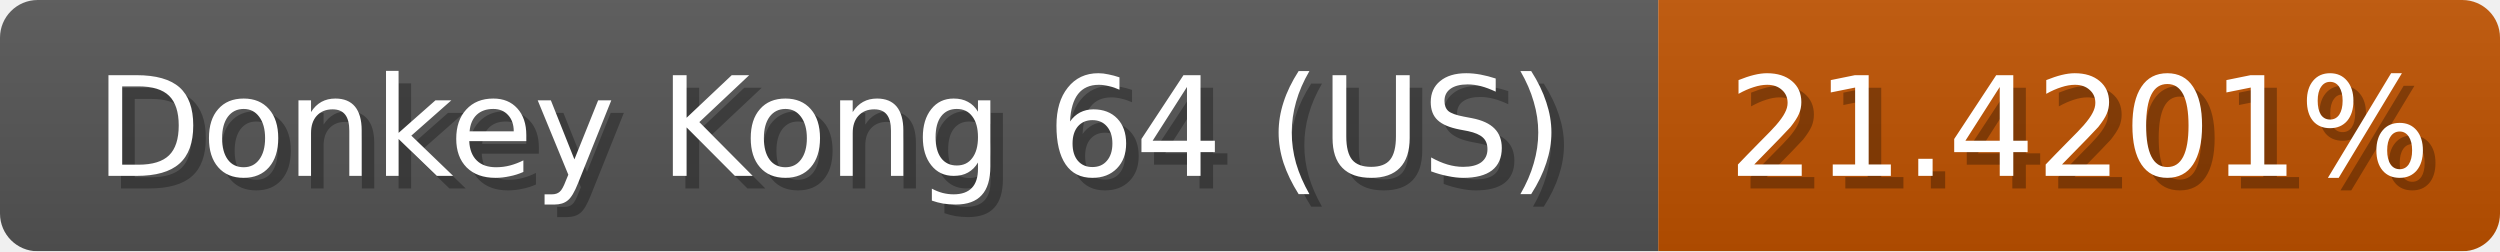
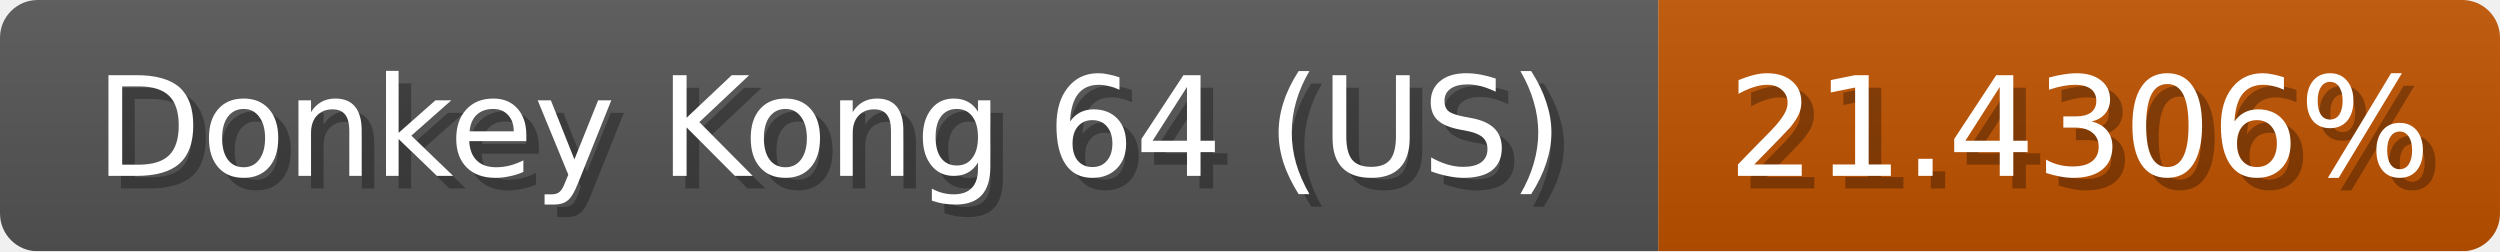
<svg xmlns="http://www.w3.org/2000/svg" width="199" height="20">
  <linearGradient id="b" x2="0" y2="100%">
    <stop offset="0" stop-color="#bbb" stop-opacity=".1" />
    <stop offset="1" stop-opacity=".1" />
  </linearGradient>
  <mask id="anybadge_1">
    <rect width="199" height="20" rx="3" fill="#fff" />
  </mask>
  <g mask="url(#anybadge_1)">
    <path fill="#555" d="M0 0h132v20H0z" />
    <path fill="#c05200" d="M132 0h67v20H132z" />
    <path fill="url(#b)" d="M0 0h199v20H0z" />
  </g>
  <g fill="#fff" text-anchor="middle" font-family="DejaVu Sans,Verdana,Geneva,sans-serif" font-size="11">
    <text x="67.0" y="15" fill="#010101" fill-opacity=".3">Donkey Kong 64 (US)</text>
    <text x="66.0" y="14">Donkey Kong 64 (US)</text>
  </g>
  <g fill="#fff" text-anchor="middle" font-family="DejaVu Sans,Verdana,Geneva,sans-serif" font-size="11">
-     <text x="166.5" y="15" fill="#010101" fill-opacity=".3">21.4201%</text>
-     <text x="165.5" y="14">21.4201%</text>
+     <text x="166.5" y="15" fill="#010101" fill-opacity=".3">21.4306%</text>
+     <text x="165.5" y="14">21.4306%</text>
  </g>
</svg>
